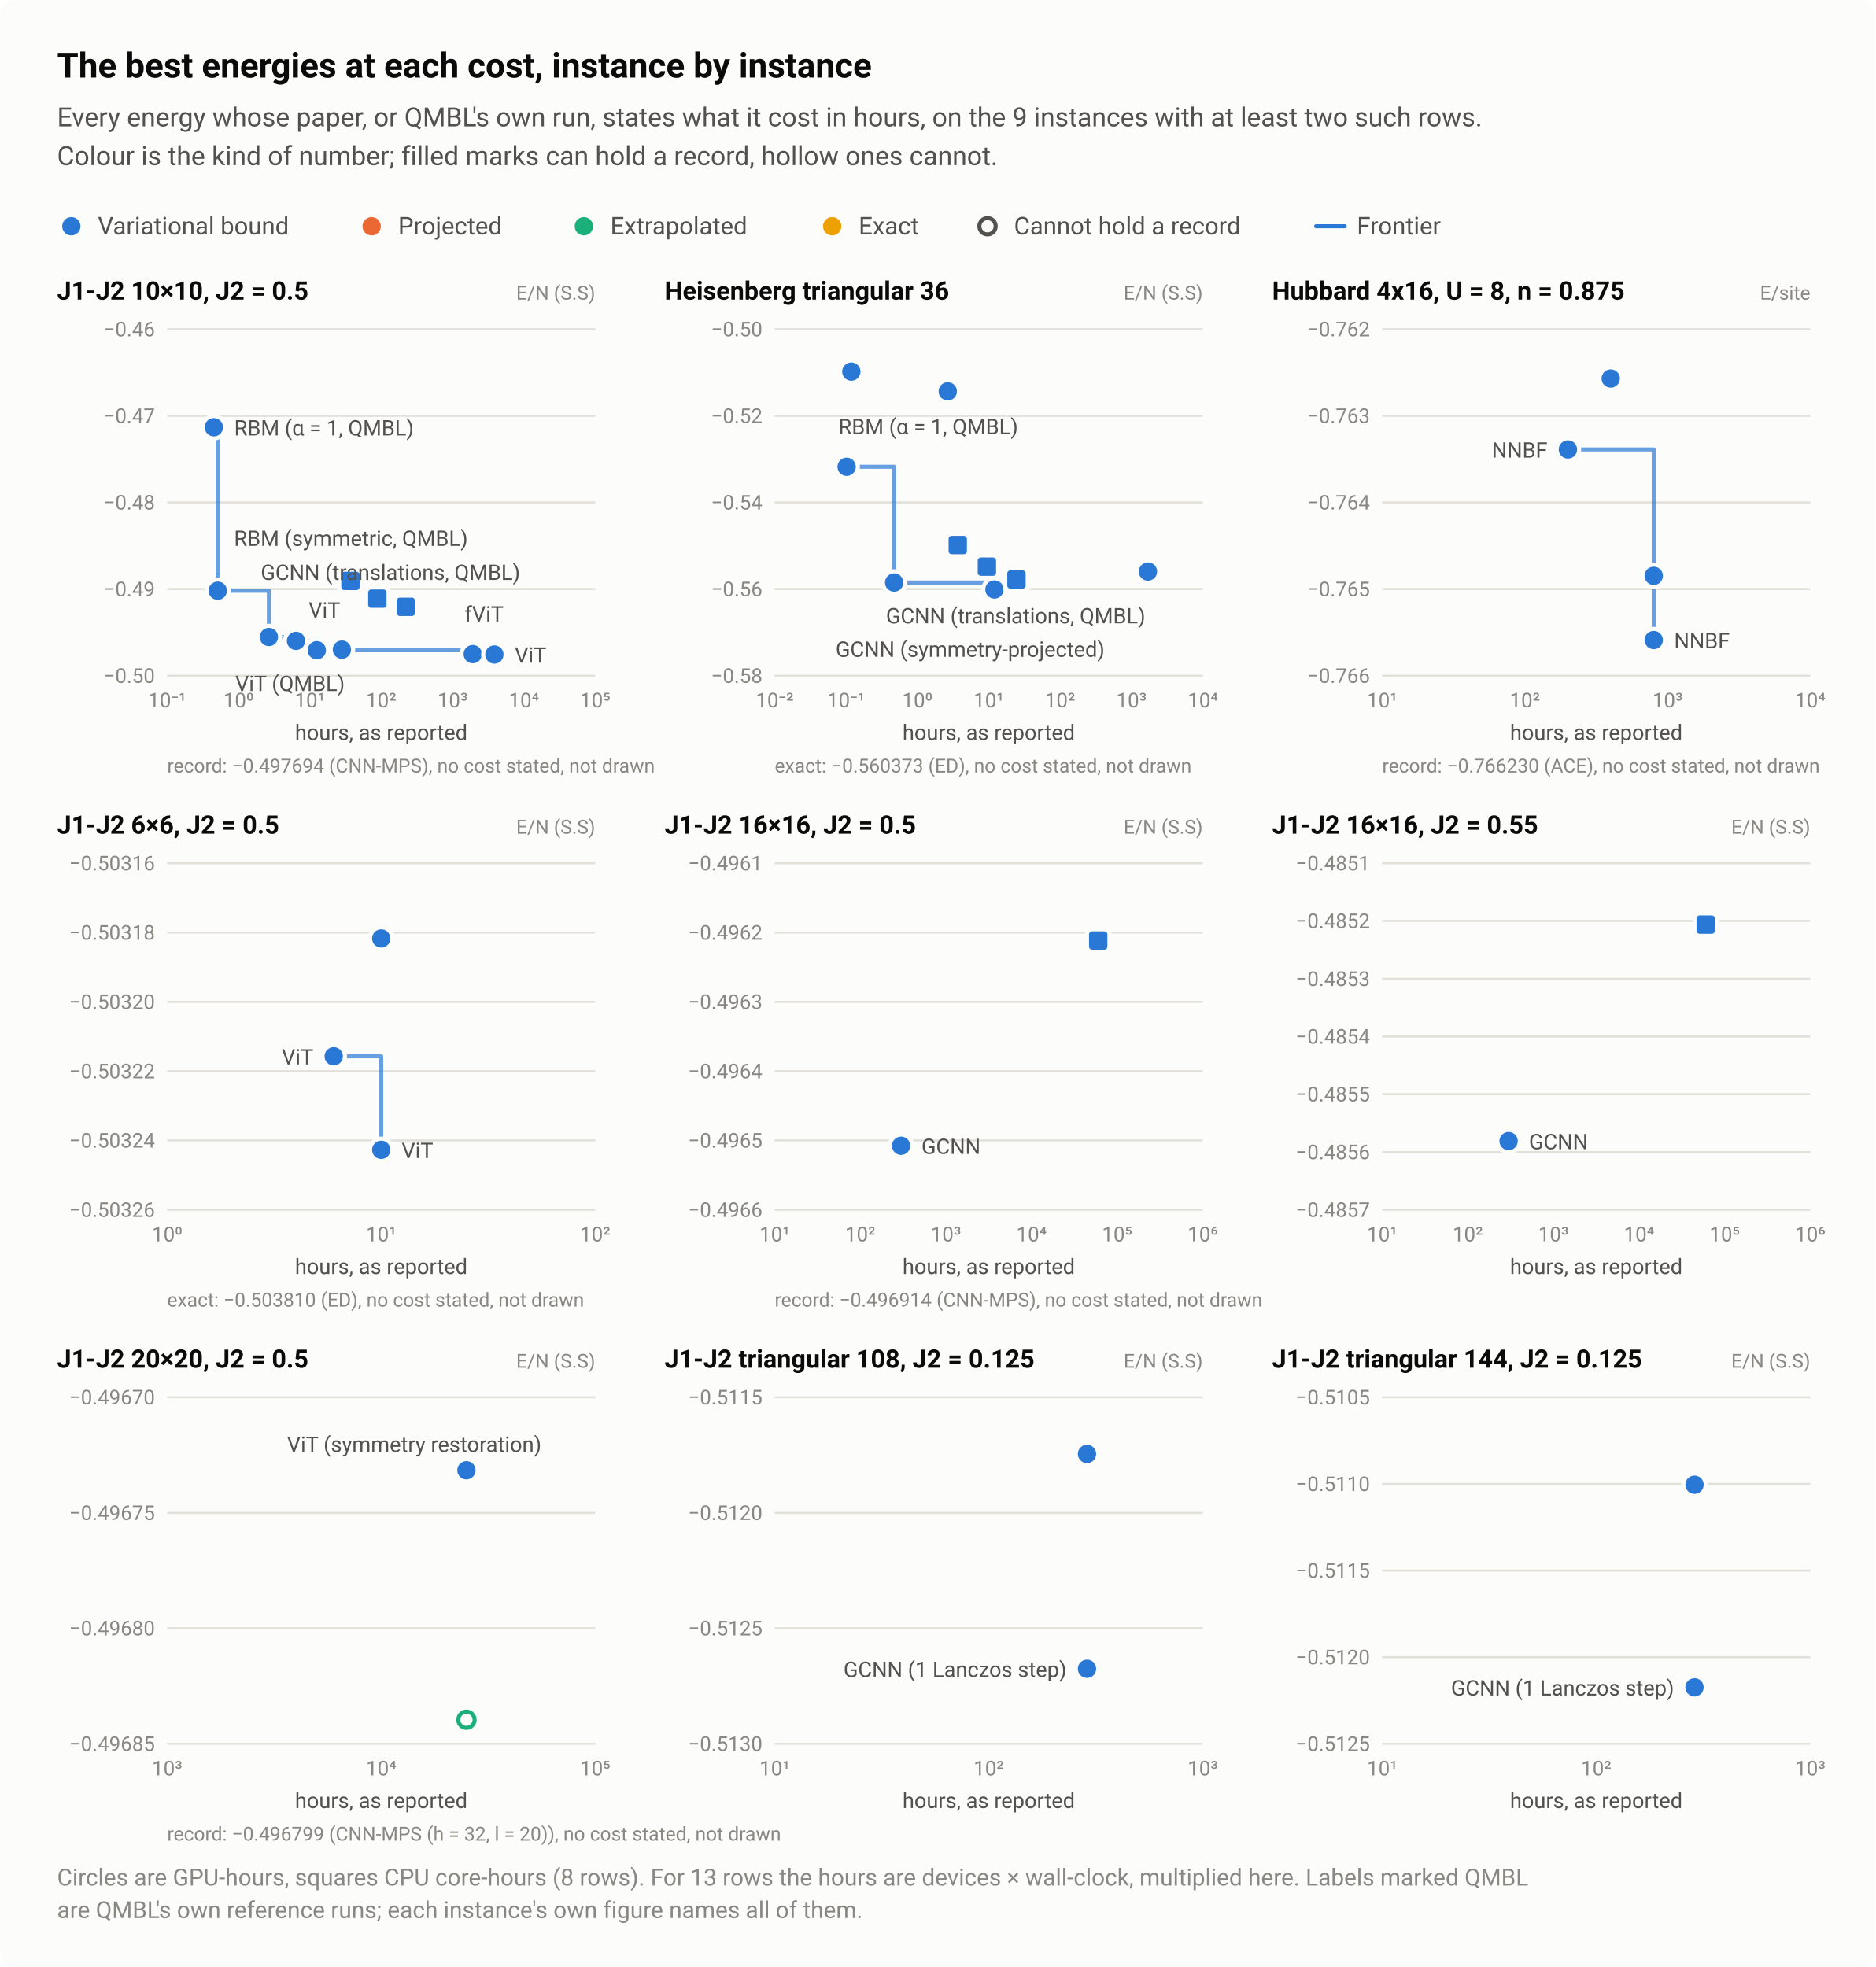
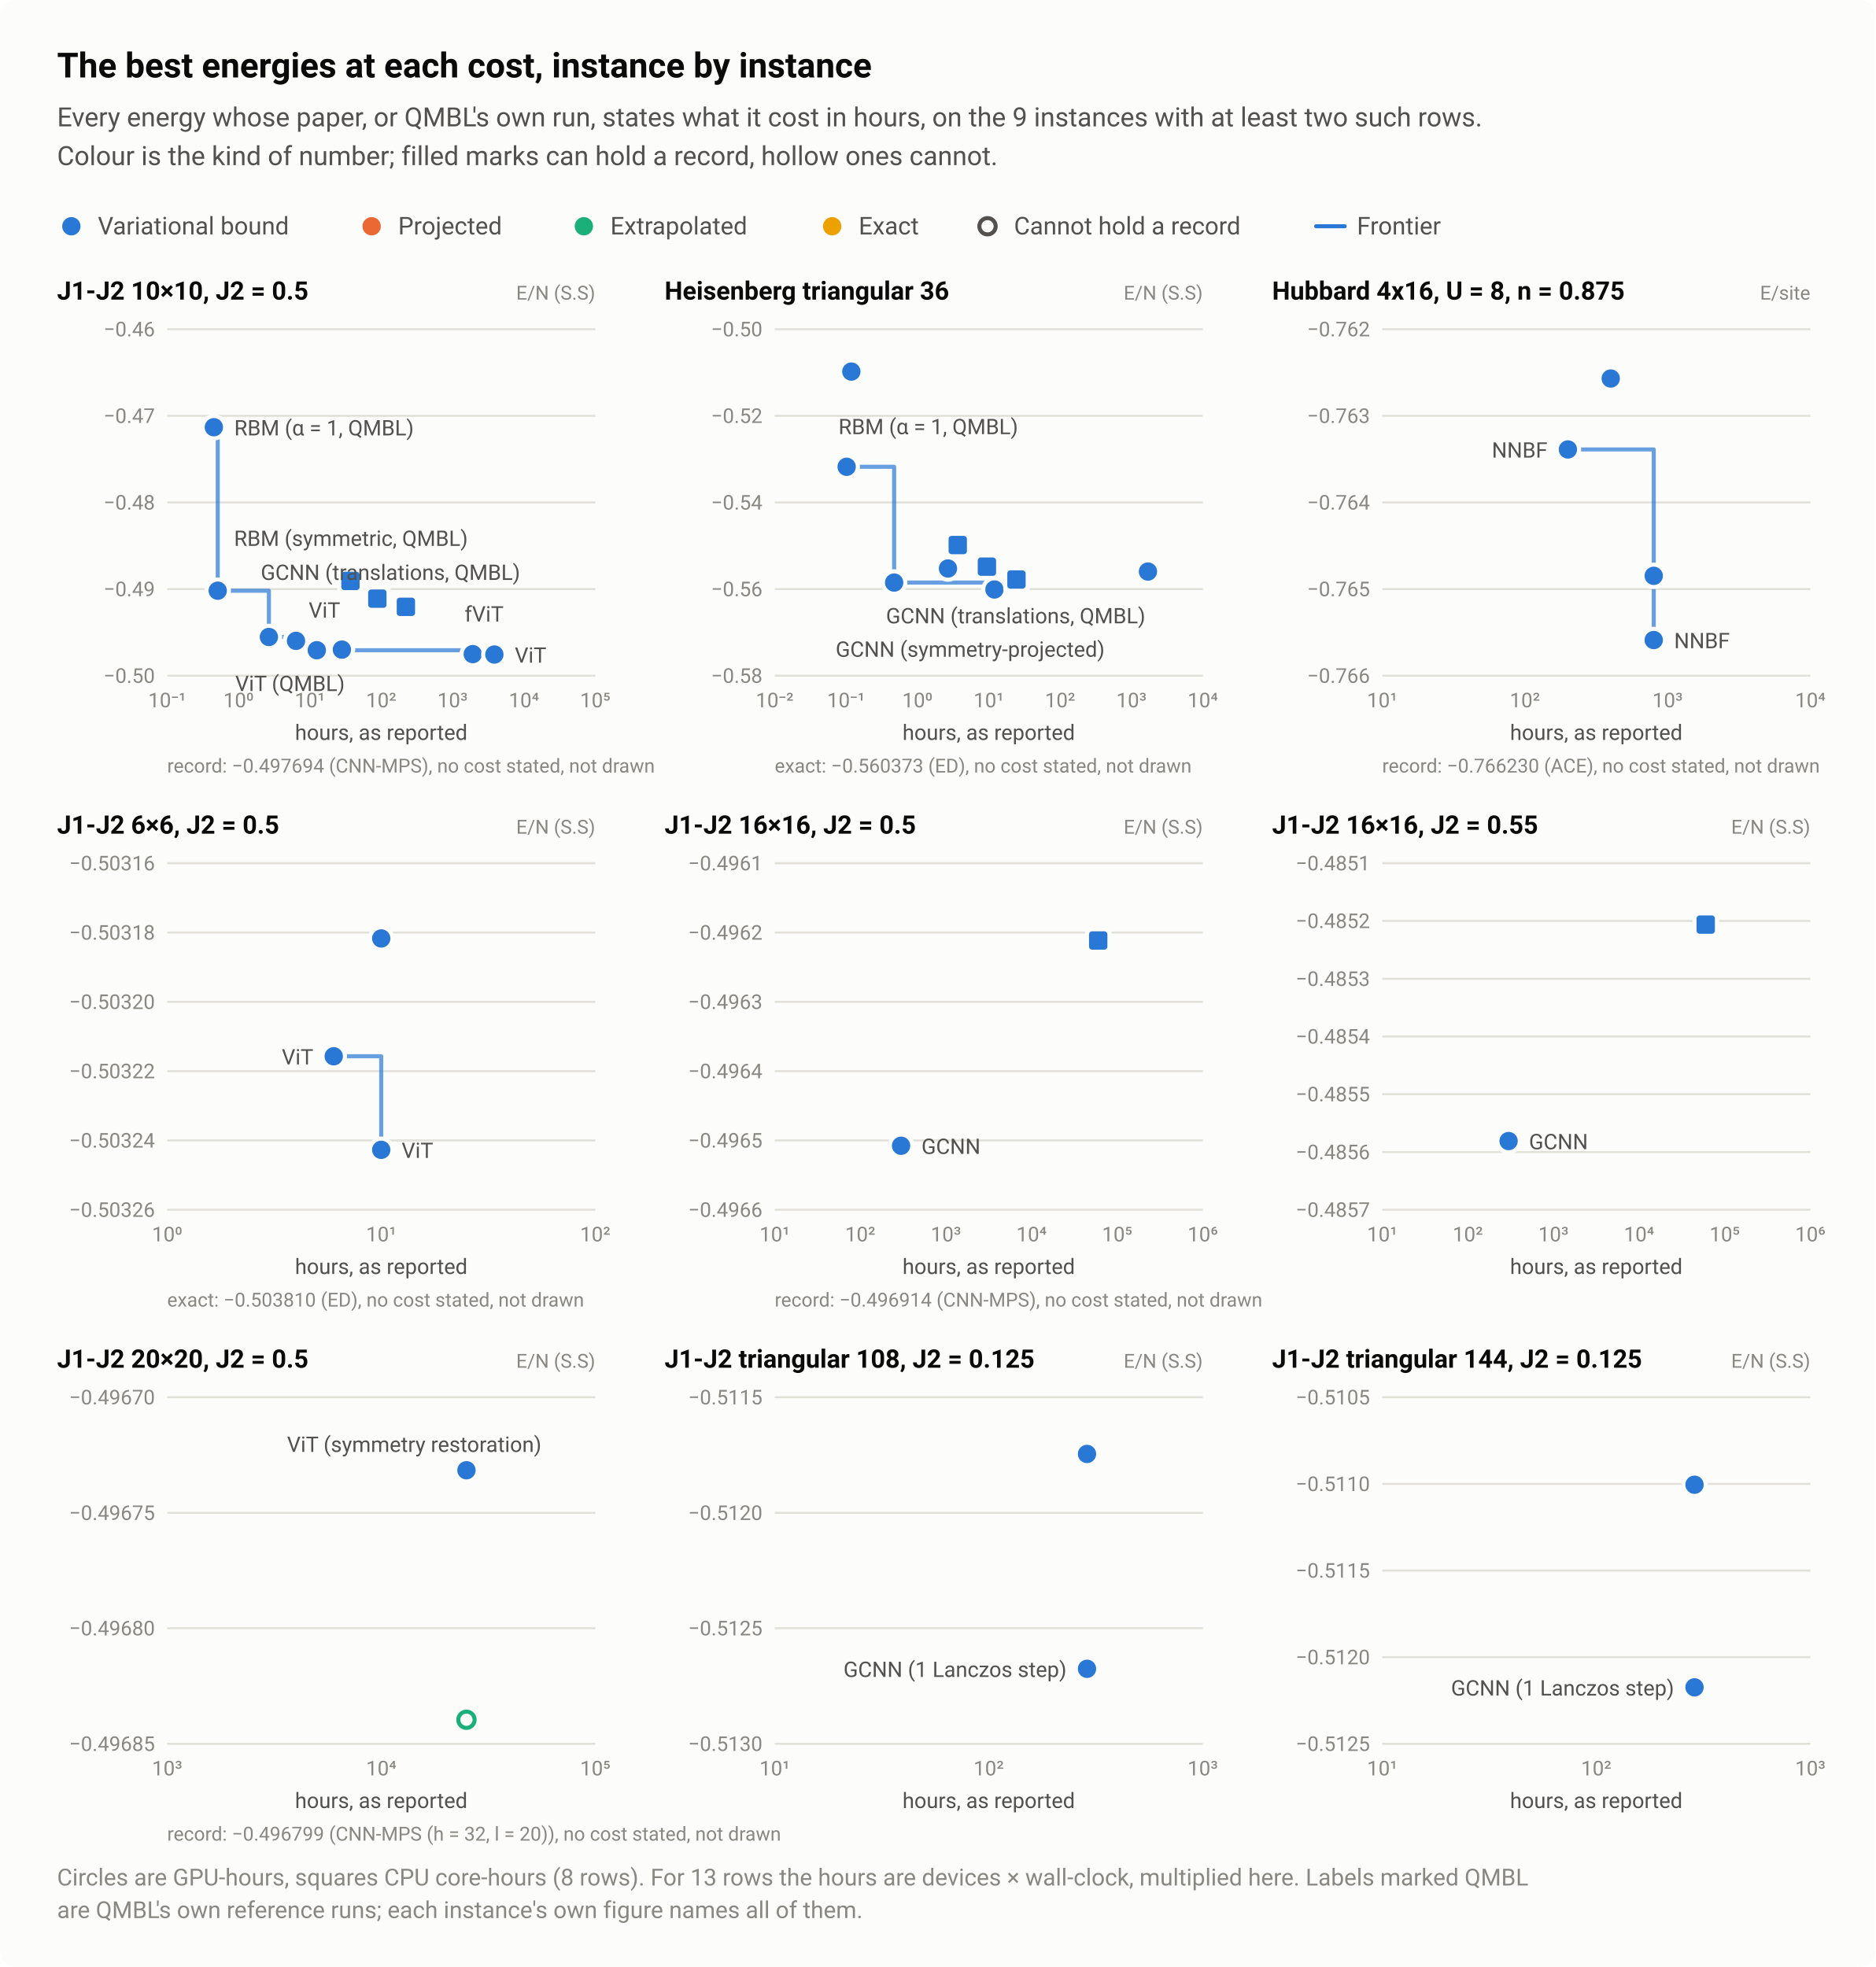
<svg xmlns="http://www.w3.org/2000/svg" width="920" height="965" viewBox="0 0 920 965" role="img" aria-labelledby="title desc">
  <style>text{font-family:system-ui,-apple-system,"Segoe UI",Roboto,"Helvetica Neue",Arial,sans-serif}</style>
  <rect width="920" height="965" rx="8" fill="#fcfcfb" />
  <text x="28" y="38" font-size="17" fill="#0b0b0b" font-weight="600">The best energies at each cost, instance by instance</text>
  <text x="28" y="62" font-size="13" fill="#52514e">Every energy whose paper, or QMBL's own run, states what it cost in hours, on the 9 instances with at least two such rows.</text>
  <text x="28" y="81" font-size="13" fill="#52514e">Colour is the kind of number; filled marks can hold a record, hollow ones cannot.</text>
  <circle cx="35" cy="111" r="6.5" fill="#fcfcfb" />
  <circle cx="35" cy="111" r="4.5" fill="#2a78d6" />
  <text x="48" y="115" font-size="12" fill="#52514e">Variational bound</text>
  <circle cx="182.3" cy="111" r="6.5" fill="#fcfcfb" />
  <circle cx="182.3" cy="111" r="4.5" fill="#eb6834" />
  <text x="195.3" y="115" font-size="12" fill="#52514e">Projected</text>
  <circle cx="286.4" cy="111" r="6.5" fill="#fcfcfb" />
  <circle cx="286.4" cy="111" r="4.5" fill="#1baf7a" />
  <text x="299.4" y="115" font-size="12" fill="#52514e">Extrapolated</text>
  <circle cx="408.2" cy="111" r="6.5" fill="#fcfcfb" />
  <circle cx="408.2" cy="111" r="4.5" fill="#eda100" />
  <text x="421.2" y="115" font-size="12" fill="#52514e">Exact</text>
  <circle cx="484.4" cy="111" r="6.5" fill="#fcfcfb" />
  <circle cx="484.4" cy="111" r="4" fill="#fcfcfb" stroke="#52514e" stroke-width="2" />
  <text x="497.4" y="115" font-size="12" fill="#52514e">Cannot hold a record</text>
  <path d="M645.6 111H659.6" stroke="#2a78d6" stroke-width="2" stroke-linecap="round" />
  <text x="665.6" y="115" font-size="12" fill="#52514e">Frontier</text>
  <text x="28" y="147" font-size="12.5" fill="#0b0b0b" font-weight="600">J1-J2 10×10, J2 = 0.5</text>
  <text x="292" y="147" font-size="9.5" fill="#898781" text-anchor="end">E/N (S.S)</text>
  <path d="M82 331.5H292" stroke="#e1e0d9" stroke-width="1" />
  <text x="76" y="335" font-size="10" fill="#898781" text-anchor="end" style="font-variant-numeric:tabular-nums">−0.50</text>
  <path d="M82 289H292" stroke="#e1e0d9" stroke-width="1" />
  <text x="76" y="292.5" font-size="10" fill="#898781" text-anchor="end" style="font-variant-numeric:tabular-nums">−0.49</text>
  <path d="M82 246.5H292" stroke="#e1e0d9" stroke-width="1" />
  <text x="76" y="250" font-size="10" fill="#898781" text-anchor="end" style="font-variant-numeric:tabular-nums">−0.48</text>
  <path d="M82 204H292" stroke="#e1e0d9" stroke-width="1" />
  <text x="76" y="207.5" font-size="10" fill="#898781" text-anchor="end" style="font-variant-numeric:tabular-nums">−0.47</text>
  <path d="M82 161.5H292" stroke="#e1e0d9" stroke-width="1" />
  <text x="76" y="165" font-size="10" fill="#898781" text-anchor="end" style="font-variant-numeric:tabular-nums">−0.46</text>
  <text x="82" y="347" font-size="10" fill="#898781" text-anchor="middle" style="font-variant-numeric:tabular-nums">10⁻¹</text>
  <text x="117" y="347" font-size="10" fill="#898781" text-anchor="middle" style="font-variant-numeric:tabular-nums">10⁰</text>
  <text x="152" y="347" font-size="10" fill="#898781" text-anchor="middle" style="font-variant-numeric:tabular-nums">10¹</text>
  <text x="187" y="347" font-size="10" fill="#898781" text-anchor="middle" style="font-variant-numeric:tabular-nums">10²</text>
  <text x="222" y="347" font-size="10" fill="#898781" text-anchor="middle" style="font-variant-numeric:tabular-nums">10³</text>
  <text x="257" y="347" font-size="10" fill="#898781" text-anchor="middle" style="font-variant-numeric:tabular-nums">10⁴</text>
  <text x="292" y="347" font-size="10" fill="#898781" text-anchor="middle" style="font-variant-numeric:tabular-nums">10⁵</text>
  <path d="M104.9 209.6H106.8V289.8H131.9V312.5H145.2V314.4H155.4V319H231.9V320.9H242.5V321.1" fill="none" stroke="#2a78d6" stroke-width="2" stroke-linejoin="round" stroke-linecap="round" opacity="0.7" />
  <a class="pt" href="/instances/#r-J1J2_square_100_P_0_5-222e496c">
    <circle cx="231.9" cy="320.9" r="6.5" fill="#fcfcfb" />
    <circle cx="231.9" cy="320.9" r="4.5" fill="#2a78d6" />
  </a>
  <a class="pt" href="/instances/#r-J1J2_square_100_P_0_5-4acf1166">
    <circle cx="242.5" cy="321.1" r="6.5" fill="#fcfcfb" />
    <circle cx="242.5" cy="321.1" r="4.5" fill="#2a78d6" />
  </a>
  <a class="pt" href="/instances/#r-J1J2_square_100_P_0_5-0c62bd86">
    <circle cx="167.7" cy="318.4" r="6.5" fill="#fcfcfb" />
    <circle cx="167.7" cy="318.4" r="4.5" fill="#2a78d6" />
  </a>
  <a class="pt" href="/instances/#r-J1J2_square_100_P_0_5-5bc62a0e">
    <circle cx="167.7" cy="318.7" r="6.5" fill="#fcfcfb" />
    <circle cx="167.7" cy="318.7" r="4.5" fill="#2a78d6" />
  </a>
  <a class="pt" href="/instances/#r-J1J2_square_100_P_0_5-3709d247">
    <circle cx="155.4" cy="319" r="6.5" fill="#fcfcfb" />
    <circle cx="155.4" cy="319" r="4.5" fill="#2a78d6" />
  </a>
  <a class="pt" href="/instances/#r-J1J2_square_100_P_0_5-a0d6bd32">
    <rect x="165.4" y="278.5" width="13" height="13" rx="2" fill="#fcfcfb" />
    <rect x="167.4" y="280.5" width="9" height="9" rx="1.5" fill="#2a78d6" />
  </a>
  <a class="pt" href="/instances/#r-J1J2_square_100_P_0_5-40ca8799">
    <rect x="178.6" y="287.2" width="13" height="13" rx="2" fill="#fcfcfb" />
    <rect x="180.6" y="289.2" width="9" height="9" rx="1.5" fill="#2a78d6" />
  </a>
  <a class="pt" href="/instances/#r-J1J2_square_100_P_0_5-dac27471">
    <rect x="192.6" y="291.2" width="13" height="13" rx="2" fill="#fcfcfb" />
    <rect x="194.6" y="293.2" width="9" height="9" rx="1.5" fill="#2a78d6" />
  </a>
  <a class="pt" href="/instances/#r-J1J2_square_100_P_0_5-b150b7d1">
    <circle cx="131.9" cy="312.5" r="6.5" fill="#fcfcfb" />
    <circle cx="131.9" cy="312.5" r="4.5" fill="#2a78d6" />
  </a>
  <a class="pt" href="/instances/#r-J1J2_square_100_P_0_5-c005a6ca">
    <circle cx="104.9" cy="209.6" r="6.5" fill="#fcfcfb" />
    <circle cx="104.9" cy="209.6" r="4.5" fill="#2a78d6" />
  </a>
  <a class="pt" href="/instances/#r-J1J2_square_100_P_0_5-5248b0bb">
    <circle cx="106.8" cy="289.8" r="6.5" fill="#fcfcfb" />
    <circle cx="106.8" cy="289.8" r="4.5" fill="#2a78d6" />
  </a>
  <a class="pt" href="/instances/#r-J1J2_square_100_P_0_5-a5c07e91">
    <circle cx="145.2" cy="314.4" r="6.5" fill="#fcfcfb" />
    <circle cx="145.2" cy="314.4" r="4.5" fill="#2a78d6" />
  </a>
  <text x="114.9" y="213.6" font-size="10.5" fill="#52514e" text-anchor="start">RBM (α = 1, QMBL)</text>
  <text x="114.8" y="267.8" font-size="10.5" fill="#52514e" text-anchor="start">RBM (symmetric, QMBL)</text>
  <text x="127.9" y="284.5" font-size="10.5" fill="#52514e" text-anchor="start">GCNN (translations, QMBL)</text>
  <text x="151.4" y="303" font-size="10.5" fill="#52514e" text-anchor="start">ViT</text>
  <text x="227.9" y="304.9" font-size="10.5" fill="#52514e" text-anchor="start">fViT</text>
  <text x="115.4" y="339" font-size="10.5" fill="#52514e" text-anchor="start">ViT (QMBL)</text>
  <text x="252.5" y="325.1" font-size="10.5" fill="#52514e" text-anchor="start">ViT</text>
  <text x="187" y="363" font-size="10.5" fill="#52514e" text-anchor="middle">hours, as reported</text>
  <text x="82" y="379" font-size="9.5" fill="#898781">record: −0.497694 (CNN-MPS), no cost stated, not drawn</text>
  <text x="326" y="147" font-size="12.5" fill="#0b0b0b" font-weight="600">Heisenberg triangular 36</text>
  <text x="590" y="147" font-size="9.5" fill="#898781" text-anchor="end">E/N (S.S)</text>
  <path d="M380 331.5H590" stroke="#e1e0d9" stroke-width="1" />
  <text x="374" y="335" font-size="10" fill="#898781" text-anchor="end" style="font-variant-numeric:tabular-nums">−0.58</text>
  <path d="M380 289H590" stroke="#e1e0d9" stroke-width="1" />
  <text x="374" y="292.5" font-size="10" fill="#898781" text-anchor="end" style="font-variant-numeric:tabular-nums">−0.56</text>
  <path d="M380 246.5H590" stroke="#e1e0d9" stroke-width="1" />
  <text x="374" y="250" font-size="10" fill="#898781" text-anchor="end" style="font-variant-numeric:tabular-nums">−0.54</text>
  <path d="M380 204H590" stroke="#e1e0d9" stroke-width="1" />
  <text x="374" y="207.5" font-size="10" fill="#898781" text-anchor="end" style="font-variant-numeric:tabular-nums">−0.52</text>
  <path d="M380 161.5H590" stroke="#e1e0d9" stroke-width="1" />
  <text x="374" y="165" font-size="10" fill="#898781" text-anchor="end" style="font-variant-numeric:tabular-nums">−0.50</text>
  <text x="380" y="347" font-size="10" fill="#898781" text-anchor="middle" style="font-variant-numeric:tabular-nums">10⁻²</text>
  <text x="415" y="347" font-size="10" fill="#898781" text-anchor="middle" style="font-variant-numeric:tabular-nums">10⁻¹</text>
  <text x="450" y="347" font-size="10" fill="#898781" text-anchor="middle" style="font-variant-numeric:tabular-nums">10⁰</text>
  <text x="485" y="347" font-size="10" fill="#898781" text-anchor="middle" style="font-variant-numeric:tabular-nums">10¹</text>
  <text x="520" y="347" font-size="10" fill="#898781" text-anchor="middle" style="font-variant-numeric:tabular-nums">10²</text>
  <text x="555" y="347" font-size="10" fill="#898781" text-anchor="middle" style="font-variant-numeric:tabular-nums">10³</text>
  <text x="590" y="347" font-size="10" fill="#898781" text-anchor="middle" style="font-variant-numeric:tabular-nums">10⁴</text>
  <path d="M415.3 229H438.6V285.8H487.8V289.2" fill="none" stroke="#2a78d6" stroke-width="2" stroke-linejoin="round" stroke-linecap="round" opacity="0.7" />
  <a class="pt" href="/instances/#r-Heisenberg_triangular_36_P-88a6f74f">
    <circle cx="487.8" cy="289.2" r="6.5" fill="#fcfcfb" />
    <circle cx="487.8" cy="289.2" r="4.5" fill="#2a78d6" />
  </a>
  <a class="pt" href="/instances/#r-Heisenberg_triangular_36_P-3ae3c49e">
    <circle cx="563.1" cy="280.4" r="6.5" fill="#fcfcfb" />
    <circle cx="563.1" cy="280.4" r="4.5" fill="#2a78d6" />
  </a>
  <a class="pt" href="/instances/#r-Heisenberg_triangular_36_P-b472c35e">
    <rect x="463.3" y="260.9" width="13" height="13" rx="2" fill="#fcfcfb" />
    <rect x="465.3" y="262.9" width="9" height="9" rx="1.5" fill="#2a78d6" />
  </a>
  <a class="pt" href="/instances/#r-Heisenberg_triangular_36_P-9d90c8ad">
    <rect x="477.6" y="271.5" width="13" height="13" rx="2" fill="#fcfcfb" />
    <rect x="479.6" y="273.5" width="9" height="9" rx="1.5" fill="#2a78d6" />
  </a>
  <a class="pt" href="/instances/#r-Heisenberg_triangular_36_P-38f6b6d4">
    <rect x="492.1" y="277.8" width="13" height="13" rx="2" fill="#fcfcfb" />
    <rect x="494.1" y="279.8" width="9" height="9" rx="1.5" fill="#2a78d6" />
  </a>
  <a class="pt" href="/instances/#r-Heisenberg_triangular_36_P-fbd04319">
    <circle cx="438.6" cy="285.8" r="6.5" fill="#fcfcfb" />
    <circle cx="438.6" cy="285.8" r="4.5" fill="#2a78d6" />
  </a>
  <a class="pt" href="/instances/#r-Heisenberg_triangular_36_P-ec47bbdc">
    <circle cx="415.3" cy="229" r="6.5" fill="#fcfcfb" />
    <circle cx="415.3" cy="229" r="4.5" fill="#2a78d6" />
  </a>
  <a class="pt" href="/instances/#r-Heisenberg_triangular_36_P-dcee457d">
    <circle cx="417.6" cy="182.3" r="6.5" fill="#fcfcfb" />
    <circle cx="417.6" cy="182.3" r="4.5" fill="#2a78d6" />
  </a>
-   <a class="pt" href="/instances/#r-Heisenberg_triangular_36_P-d7c58a01">
-     <circle cx="464.9" cy="192" r="6.5" fill="#fcfcfb" />
-     <circle cx="464.9" cy="192" r="4.5" fill="#2a78d6" />
+   <a class="pt" href="/instances/#r-Heisenberg_triangular_36_P-770b3c15">
+     <circle cx="465" cy="278.9" r="6.5" fill="#fcfcfb" />
+     <circle cx="465" cy="278.9" r="4.5" fill="#2a78d6" />
  </a>
  <text x="411.3" y="213" font-size="10.5" fill="#52514e" text-anchor="start">RBM (α = 1, QMBL)</text>
  <text x="434.6" y="305.8" font-size="10.5" fill="#52514e" text-anchor="start">GCNN (translations, QMBL)</text>
  <text x="409.9" y="322.2" font-size="10.5" fill="#52514e" text-anchor="start">GCNN (symmetry-projected)</text>
  <text x="485" y="363" font-size="10.5" fill="#52514e" text-anchor="middle">hours, as reported</text>
  <text x="380" y="379" font-size="9.5" fill="#898781">exact: −0.560373 (ED), no cost stated, not drawn</text>
  <text x="624" y="147" font-size="12.5" fill="#0b0b0b" font-weight="600">Hubbard 4x16, U = 8, n = 0.875</text>
  <text x="888" y="147" font-size="9.5" fill="#898781" text-anchor="end">E/site</text>
  <path d="M678 331.5H888" stroke="#e1e0d9" stroke-width="1" />
  <text x="672" y="335" font-size="10" fill="#898781" text-anchor="end" style="font-variant-numeric:tabular-nums">−0.766</text>
  <path d="M678 289H888" stroke="#e1e0d9" stroke-width="1" />
  <text x="672" y="292.5" font-size="10" fill="#898781" text-anchor="end" style="font-variant-numeric:tabular-nums">−0.765</text>
  <path d="M678 246.5H888" stroke="#e1e0d9" stroke-width="1" />
  <text x="672" y="250" font-size="10" fill="#898781" text-anchor="end" style="font-variant-numeric:tabular-nums">−0.764</text>
  <path d="M678 204H888" stroke="#e1e0d9" stroke-width="1" />
  <text x="672" y="207.5" font-size="10" fill="#898781" text-anchor="end" style="font-variant-numeric:tabular-nums">−0.763</text>
  <path d="M678 161.5H888" stroke="#e1e0d9" stroke-width="1" />
  <text x="672" y="165" font-size="10" fill="#898781" text-anchor="end" style="font-variant-numeric:tabular-nums">−0.762</text>
  <text x="678" y="347" font-size="10" fill="#898781" text-anchor="middle" style="font-variant-numeric:tabular-nums">10¹</text>
  <text x="748" y="347" font-size="10" fill="#898781" text-anchor="middle" style="font-variant-numeric:tabular-nums">10²</text>
  <text x="818" y="347" font-size="10" fill="#898781" text-anchor="middle" style="font-variant-numeric:tabular-nums">10³</text>
  <text x="888" y="347" font-size="10" fill="#898781" text-anchor="middle" style="font-variant-numeric:tabular-nums">10⁴</text>
  <path d="M769.1 220.5H811.2V314" fill="none" stroke="#2a78d6" stroke-width="2" stroke-linejoin="round" stroke-linecap="round" opacity="0.7" />
  <a class="pt" href="/instances/#r-Hubbard_rectangular-4x16_64_P_28_8-4ecd81d6">
    <circle cx="811.2" cy="314" r="6.5" fill="#fcfcfb" />
    <circle cx="811.2" cy="314" r="4.5" fill="#2a78d6" />
  </a>
  <a class="pt" href="/instances/#r-Hubbard_rectangular-4x16_64_P_28_8-b6d9f33e">
    <circle cx="811.2" cy="282.5" r="6.5" fill="#fcfcfb" />
    <circle cx="811.2" cy="282.5" r="4.5" fill="#2a78d6" />
  </a>
  <a class="pt" href="/instances/#r-Hubbard_rectangular-4x16_64_P_28_8-beca604b">
    <circle cx="790.1" cy="185.7" r="6.5" fill="#fcfcfb" />
    <circle cx="790.1" cy="185.7" r="4.5" fill="#2a78d6" />
  </a>
  <a class="pt" href="/instances/#r-Hubbard_rectangular-4x16_64_P_28_8-c399ba5c">
    <circle cx="769.1" cy="220.5" r="6.5" fill="#fcfcfb" />
    <circle cx="769.1" cy="220.5" r="4.5" fill="#2a78d6" />
  </a>
  <text x="759.1" y="224.5" font-size="10.5" fill="#52514e" text-anchor="end">NNBF</text>
  <text x="821.2" y="318" font-size="10.5" fill="#52514e" text-anchor="start">NNBF</text>
  <text x="783" y="363" font-size="10.5" fill="#52514e" text-anchor="middle">hours, as reported</text>
  <text x="678" y="379" font-size="9.5" fill="#898781">record: −0.766230 (ACE), no cost stated, not drawn</text>
  <text x="28" y="409" font-size="12.5" fill="#0b0b0b" font-weight="600">J1-J2 6×6, J2 = 0.5</text>
  <text x="292" y="409" font-size="9.5" fill="#898781" text-anchor="end">E/N (S.S)</text>
  <path d="M82 593.5H292" stroke="#e1e0d9" stroke-width="1" />
  <text x="76" y="597" font-size="10" fill="#898781" text-anchor="end" style="font-variant-numeric:tabular-nums">−0.50326</text>
  <path d="M82 559.5H292" stroke="#e1e0d9" stroke-width="1" />
  <text x="76" y="563" font-size="10" fill="#898781" text-anchor="end" style="font-variant-numeric:tabular-nums">−0.50324</text>
  <path d="M82 525.5H292" stroke="#e1e0d9" stroke-width="1" />
  <text x="76" y="529" font-size="10" fill="#898781" text-anchor="end" style="font-variant-numeric:tabular-nums">−0.50322</text>
  <path d="M82 491.5H292" stroke="#e1e0d9" stroke-width="1" />
  <text x="76" y="495" font-size="10" fill="#898781" text-anchor="end" style="font-variant-numeric:tabular-nums">−0.50320</text>
  <path d="M82 457.5H292" stroke="#e1e0d9" stroke-width="1" />
  <text x="76" y="461" font-size="10" fill="#898781" text-anchor="end" style="font-variant-numeric:tabular-nums">−0.50318</text>
  <path d="M82 423.5H292" stroke="#e1e0d9" stroke-width="1" />
  <text x="76" y="427" font-size="10" fill="#898781" text-anchor="end" style="font-variant-numeric:tabular-nums">−0.50316</text>
  <text x="82" y="609" font-size="10" fill="#898781" text-anchor="middle" style="font-variant-numeric:tabular-nums">10⁰</text>
  <text x="187" y="609" font-size="10" fill="#898781" text-anchor="middle" style="font-variant-numeric:tabular-nums">10¹</text>
  <text x="292" y="609" font-size="10" fill="#898781" text-anchor="middle" style="font-variant-numeric:tabular-nums">10²</text>
  <path d="M163.7 518.2H187V564.1" fill="none" stroke="#2a78d6" stroke-width="2" stroke-linejoin="round" stroke-linecap="round" opacity="0.7" />
  <a class="pt" href="/instances/#r-J1J2_square_36_P_0_5-032ac67d">
    <circle cx="187" cy="460.4" r="6.5" fill="#fcfcfb" />
    <circle cx="187" cy="460.4" r="4.5" fill="#2a78d6" />
  </a>
  <a class="pt" href="/instances/#r-J1J2_square_36_P_0_5-5988ccac">
    <circle cx="187" cy="564.1" r="6.5" fill="#fcfcfb" />
    <circle cx="187" cy="564.1" r="4.5" fill="#2a78d6" />
  </a>
  <a class="pt" href="/instances/#r-J1J2_square_36_P_0_5-8caa8a73">
    <circle cx="163.7" cy="518.2" r="6.5" fill="#fcfcfb" />
    <circle cx="163.7" cy="518.2" r="4.5" fill="#2a78d6" />
  </a>
  <text x="153.7" y="522.2" font-size="10.5" fill="#52514e" text-anchor="end">ViT</text>
  <text x="197" y="568.1" font-size="10.5" fill="#52514e" text-anchor="start">ViT</text>
  <text x="187" y="625" font-size="10.5" fill="#52514e" text-anchor="middle">hours, as reported</text>
  <text x="82" y="641" font-size="9.5" fill="#898781">exact: −0.503810 (ED), no cost stated, not drawn</text>
  <text x="326" y="409" font-size="12.5" fill="#0b0b0b" font-weight="600">J1-J2 16×16, J2 = 0.5</text>
  <text x="590" y="409" font-size="9.5" fill="#898781" text-anchor="end">E/N (S.S)</text>
  <path d="M380 593.5H590" stroke="#e1e0d9" stroke-width="1" />
  <text x="374" y="597" font-size="10" fill="#898781" text-anchor="end" style="font-variant-numeric:tabular-nums">−0.4966</text>
  <path d="M380 559.5H590" stroke="#e1e0d9" stroke-width="1" />
  <text x="374" y="563" font-size="10" fill="#898781" text-anchor="end" style="font-variant-numeric:tabular-nums">−0.4965</text>
  <path d="M380 525.5H590" stroke="#e1e0d9" stroke-width="1" />
  <text x="374" y="529" font-size="10" fill="#898781" text-anchor="end" style="font-variant-numeric:tabular-nums">−0.4964</text>
  <path d="M380 491.5H590" stroke="#e1e0d9" stroke-width="1" />
  <text x="374" y="495" font-size="10" fill="#898781" text-anchor="end" style="font-variant-numeric:tabular-nums">−0.4963</text>
  <path d="M380 457.5H590" stroke="#e1e0d9" stroke-width="1" />
  <text x="374" y="461" font-size="10" fill="#898781" text-anchor="end" style="font-variant-numeric:tabular-nums">−0.4962</text>
  <path d="M380 423.5H590" stroke="#e1e0d9" stroke-width="1" />
  <text x="374" y="427" font-size="10" fill="#898781" text-anchor="end" style="font-variant-numeric:tabular-nums">−0.4961</text>
  <text x="380" y="609" font-size="10" fill="#898781" text-anchor="middle" style="font-variant-numeric:tabular-nums">10¹</text>
  <text x="422" y="609" font-size="10" fill="#898781" text-anchor="middle" style="font-variant-numeric:tabular-nums">10²</text>
  <text x="464" y="609" font-size="10" fill="#898781" text-anchor="middle" style="font-variant-numeric:tabular-nums">10³</text>
  <text x="506" y="609" font-size="10" fill="#898781" text-anchor="middle" style="font-variant-numeric:tabular-nums">10⁴</text>
  <text x="548" y="609" font-size="10" fill="#898781" text-anchor="middle" style="font-variant-numeric:tabular-nums">10⁵</text>
  <text x="590" y="609" font-size="10" fill="#898781" text-anchor="middle" style="font-variant-numeric:tabular-nums">10⁶</text>
  <a class="pt" href="/instances/#r-J1J2_square_256_P_0_5-f7135ada">
    <circle cx="442" cy="562.1" r="6.5" fill="#fcfcfb" />
    <circle cx="442" cy="562.1" r="4.5" fill="#2a78d6" />
  </a>
  <a class="pt" href="/instances/#r-J1J2_square_256_P_0_5-838a9dd4">
    <rect x="532.2" y="454.9" width="13" height="13" rx="2" fill="#fcfcfb" />
    <rect x="534.2" y="456.9" width="9" height="9" rx="1.5" fill="#2a78d6" />
  </a>
  <text x="452" y="566.1" font-size="10.5" fill="#52514e" text-anchor="start">GCNN</text>
  <text x="485" y="625" font-size="10.5" fill="#52514e" text-anchor="middle">hours, as reported</text>
  <text x="380" y="641" font-size="9.5" fill="#898781">record: −0.496914 (CNN-MPS), no cost stated, not drawn</text>
  <text x="624" y="409" font-size="12.5" fill="#0b0b0b" font-weight="600">J1-J2 16×16, J2 = 0.55</text>
  <text x="888" y="409" font-size="9.5" fill="#898781" text-anchor="end">E/N (S.S)</text>
  <path d="M678 593.5H888" stroke="#e1e0d9" stroke-width="1" />
  <text x="672" y="597" font-size="10" fill="#898781" text-anchor="end" style="font-variant-numeric:tabular-nums">−0.4857</text>
  <path d="M678 565.2H888" stroke="#e1e0d9" stroke-width="1" />
  <text x="672" y="568.7" font-size="10" fill="#898781" text-anchor="end" style="font-variant-numeric:tabular-nums">−0.4856</text>
  <path d="M678 536.8H888" stroke="#e1e0d9" stroke-width="1" />
  <text x="672" y="540.3" font-size="10" fill="#898781" text-anchor="end" style="font-variant-numeric:tabular-nums">−0.4855</text>
  <path d="M678 508.5H888" stroke="#e1e0d9" stroke-width="1" />
  <text x="672" y="512" font-size="10" fill="#898781" text-anchor="end" style="font-variant-numeric:tabular-nums">−0.4854</text>
  <path d="M678 480.2H888" stroke="#e1e0d9" stroke-width="1" />
  <text x="672" y="483.7" font-size="10" fill="#898781" text-anchor="end" style="font-variant-numeric:tabular-nums">−0.4853</text>
  <path d="M678 451.8H888" stroke="#e1e0d9" stroke-width="1" />
  <text x="672" y="455.3" font-size="10" fill="#898781" text-anchor="end" style="font-variant-numeric:tabular-nums">−0.4852</text>
  <path d="M678 423.5H888" stroke="#e1e0d9" stroke-width="1" />
  <text x="672" y="427" font-size="10" fill="#898781" text-anchor="end" style="font-variant-numeric:tabular-nums">−0.4851</text>
  <text x="678" y="609" font-size="10" fill="#898781" text-anchor="middle" style="font-variant-numeric:tabular-nums">10¹</text>
  <text x="720" y="609" font-size="10" fill="#898781" text-anchor="middle" style="font-variant-numeric:tabular-nums">10²</text>
  <text x="762" y="609" font-size="10" fill="#898781" text-anchor="middle" style="font-variant-numeric:tabular-nums">10³</text>
  <text x="804" y="609" font-size="10" fill="#898781" text-anchor="middle" style="font-variant-numeric:tabular-nums">10⁴</text>
  <text x="846" y="609" font-size="10" fill="#898781" text-anchor="middle" style="font-variant-numeric:tabular-nums">10⁵</text>
  <text x="888" y="609" font-size="10" fill="#898781" text-anchor="middle" style="font-variant-numeric:tabular-nums">10⁶</text>
  <a class="pt" href="/instances/#r-J1J2_square_256_P_0_55-cdb610c9">
    <circle cx="740" cy="559.8" r="6.5" fill="#fcfcfb" />
    <circle cx="740" cy="559.8" r="4.5" fill="#2a78d6" />
  </a>
  <a class="pt" href="/instances/#r-J1J2_square_256_P_0_55-2f174594">
    <rect x="830.2" y="447.1" width="13" height="13" rx="2" fill="#fcfcfb" />
    <rect x="832.2" y="449.1" width="9" height="9" rx="1.5" fill="#2a78d6" />
  </a>
  <text x="750" y="563.8" font-size="10.5" fill="#52514e" text-anchor="start">GCNN</text>
  <text x="783" y="625" font-size="10.5" fill="#52514e" text-anchor="middle">hours, as reported</text>
  <text x="28" y="671" font-size="12.5" fill="#0b0b0b" font-weight="600">J1-J2 20×20, J2 = 0.5</text>
  <text x="292" y="671" font-size="9.5" fill="#898781" text-anchor="end">E/N (S.S)</text>
  <path d="M82 855.5H292" stroke="#e1e0d9" stroke-width="1" />
  <text x="76" y="859" font-size="10" fill="#898781" text-anchor="end" style="font-variant-numeric:tabular-nums">−0.49685</text>
  <path d="M82 798.8H292" stroke="#e1e0d9" stroke-width="1" />
  <text x="76" y="802.3" font-size="10" fill="#898781" text-anchor="end" style="font-variant-numeric:tabular-nums">−0.49680</text>
  <path d="M82 742.2H292" stroke="#e1e0d9" stroke-width="1" />
  <text x="76" y="745.7" font-size="10" fill="#898781" text-anchor="end" style="font-variant-numeric:tabular-nums">−0.49675</text>
  <path d="M82 685.5H292" stroke="#e1e0d9" stroke-width="1" />
  <text x="76" y="689" font-size="10" fill="#898781" text-anchor="end" style="font-variant-numeric:tabular-nums">−0.49670</text>
  <text x="82" y="871" font-size="10" fill="#898781" text-anchor="middle" style="font-variant-numeric:tabular-nums">10³</text>
  <text x="187" y="871" font-size="10" fill="#898781" text-anchor="middle" style="font-variant-numeric:tabular-nums">10⁴</text>
  <text x="292" y="871" font-size="10" fill="#898781" text-anchor="middle" style="font-variant-numeric:tabular-nums">10⁵</text>
  <a class="pt" href="/instances/#r-J1J2_square_400_P_0_5-1e467208">
    <circle cx="228.8" cy="843.7" r="6.5" fill="#fcfcfb" />
    <circle cx="228.8" cy="843.7" r="4" fill="#fcfcfb" stroke="#1baf7a" stroke-width="2" />
  </a>
  <a class="pt" href="/instances/#r-J1J2_square_400_P_0_5-c365e1a4">
    <circle cx="228.8" cy="721.3" r="6.5" fill="#fcfcfb" />
    <circle cx="228.8" cy="721.3" r="4.5" fill="#2a78d6" />
  </a>
  <text x="140.8" y="712.3" font-size="10.5" fill="#52514e" text-anchor="start">ViT (symmetry restoration)</text>
  <text x="187" y="887" font-size="10.5" fill="#52514e" text-anchor="middle">hours, as reported</text>
  <text x="82" y="903" font-size="9.5" fill="#898781">record: −0.496799 (CNN-MPS (h = 32, l = 20)), no cost stated, not drawn</text>
  <text x="326" y="671" font-size="12.5" fill="#0b0b0b" font-weight="600">J1-J2 triangular 108, J2 = 0.125</text>
  <text x="590" y="671" font-size="9.5" fill="#898781" text-anchor="end">E/N (S.S)</text>
  <path d="M380 855.5H590" stroke="#e1e0d9" stroke-width="1" />
  <text x="374" y="859" font-size="10" fill="#898781" text-anchor="end" style="font-variant-numeric:tabular-nums">−0.5130</text>
  <path d="M380 798.8H590" stroke="#e1e0d9" stroke-width="1" />
  <text x="374" y="802.3" font-size="10" fill="#898781" text-anchor="end" style="font-variant-numeric:tabular-nums">−0.5125</text>
  <path d="M380 742.2H590" stroke="#e1e0d9" stroke-width="1" />
  <text x="374" y="745.7" font-size="10" fill="#898781" text-anchor="end" style="font-variant-numeric:tabular-nums">−0.5120</text>
  <path d="M380 685.5H590" stroke="#e1e0d9" stroke-width="1" />
  <text x="374" y="689" font-size="10" fill="#898781" text-anchor="end" style="font-variant-numeric:tabular-nums">−0.5115</text>
  <text x="380" y="871" font-size="10" fill="#898781" text-anchor="middle" style="font-variant-numeric:tabular-nums">10¹</text>
  <text x="485" y="871" font-size="10" fill="#898781" text-anchor="middle" style="font-variant-numeric:tabular-nums">10²</text>
  <text x="590" y="871" font-size="10" fill="#898781" text-anchor="middle" style="font-variant-numeric:tabular-nums">10³</text>
  <a class="pt" href="/instances/#r-J1J2_triangular_108_P_0_125-b4bac17e">
    <circle cx="533.2" cy="818.7" r="6.5" fill="#fcfcfb" />
    <circle cx="533.2" cy="818.7" r="4.5" fill="#2a78d6" />
  </a>
  <a class="pt" href="/instances/#r-J1J2_triangular_108_P_0_125-38adb2e4">
    <circle cx="533.2" cy="713.3" r="6.5" fill="#fcfcfb" />
    <circle cx="533.2" cy="713.3" r="4.5" fill="#2a78d6" />
  </a>
  <text x="523.2" y="822.7" font-size="10.5" fill="#52514e" text-anchor="end">GCNN (1 Lanczos step)</text>
  <text x="485" y="887" font-size="10.5" fill="#52514e" text-anchor="middle">hours, as reported</text>
  <text x="624" y="671" font-size="12.5" fill="#0b0b0b" font-weight="600">J1-J2 triangular 144, J2 = 0.125</text>
  <text x="888" y="671" font-size="9.5" fill="#898781" text-anchor="end">E/N (S.S)</text>
  <path d="M678 855.5H888" stroke="#e1e0d9" stroke-width="1" />
  <text x="672" y="859" font-size="10" fill="#898781" text-anchor="end" style="font-variant-numeric:tabular-nums">−0.5125</text>
  <path d="M678 813H888" stroke="#e1e0d9" stroke-width="1" />
  <text x="672" y="816.5" font-size="10" fill="#898781" text-anchor="end" style="font-variant-numeric:tabular-nums">−0.5120</text>
  <path d="M678 770.5H888" stroke="#e1e0d9" stroke-width="1" />
  <text x="672" y="774" font-size="10" fill="#898781" text-anchor="end" style="font-variant-numeric:tabular-nums">−0.5115</text>
  <path d="M678 728H888" stroke="#e1e0d9" stroke-width="1" />
  <text x="672" y="731.5" font-size="10" fill="#898781" text-anchor="end" style="font-variant-numeric:tabular-nums">−0.5110</text>
  <path d="M678 685.5H888" stroke="#e1e0d9" stroke-width="1" />
  <text x="672" y="689" font-size="10" fill="#898781" text-anchor="end" style="font-variant-numeric:tabular-nums">−0.5105</text>
  <text x="678" y="871" font-size="10" fill="#898781" text-anchor="middle" style="font-variant-numeric:tabular-nums">10¹</text>
  <text x="783" y="871" font-size="10" fill="#898781" text-anchor="middle" style="font-variant-numeric:tabular-nums">10²</text>
  <text x="888" y="871" font-size="10" fill="#898781" text-anchor="middle" style="font-variant-numeric:tabular-nums">10³</text>
  <a class="pt" href="/instances/#r-J1J2_triangular_144_P_0_125-ec75679d">
    <circle cx="831.2" cy="827.8" r="6.5" fill="#fcfcfb" />
    <circle cx="831.2" cy="827.8" r="4.5" fill="#2a78d6" />
  </a>
  <a class="pt" href="/instances/#r-J1J2_triangular_144_P_0_125-43b73564">
    <circle cx="831.2" cy="728.4" r="6.5" fill="#fcfcfb" />
    <circle cx="831.2" cy="728.4" r="4.5" fill="#2a78d6" />
  </a>
  <text x="821.2" y="831.8" font-size="10.5" fill="#52514e" text-anchor="end">GCNN (1 Lanczos step)</text>
  <text x="783" y="887" font-size="10.5" fill="#52514e" text-anchor="middle">hours, as reported</text>
  <text x="28" y="925" font-size="11.5" fill="#898781">Circles are GPU-hours, squares CPU core-hours (8 rows). For 13 rows the hours are devices × wall-clock, multiplied here. Labels marked QMBL</text>
  <text x="28" y="941" font-size="11.5" fill="#898781">are QMBL's own reference runs; each instance's own figure names all of them.</text>
</svg>
